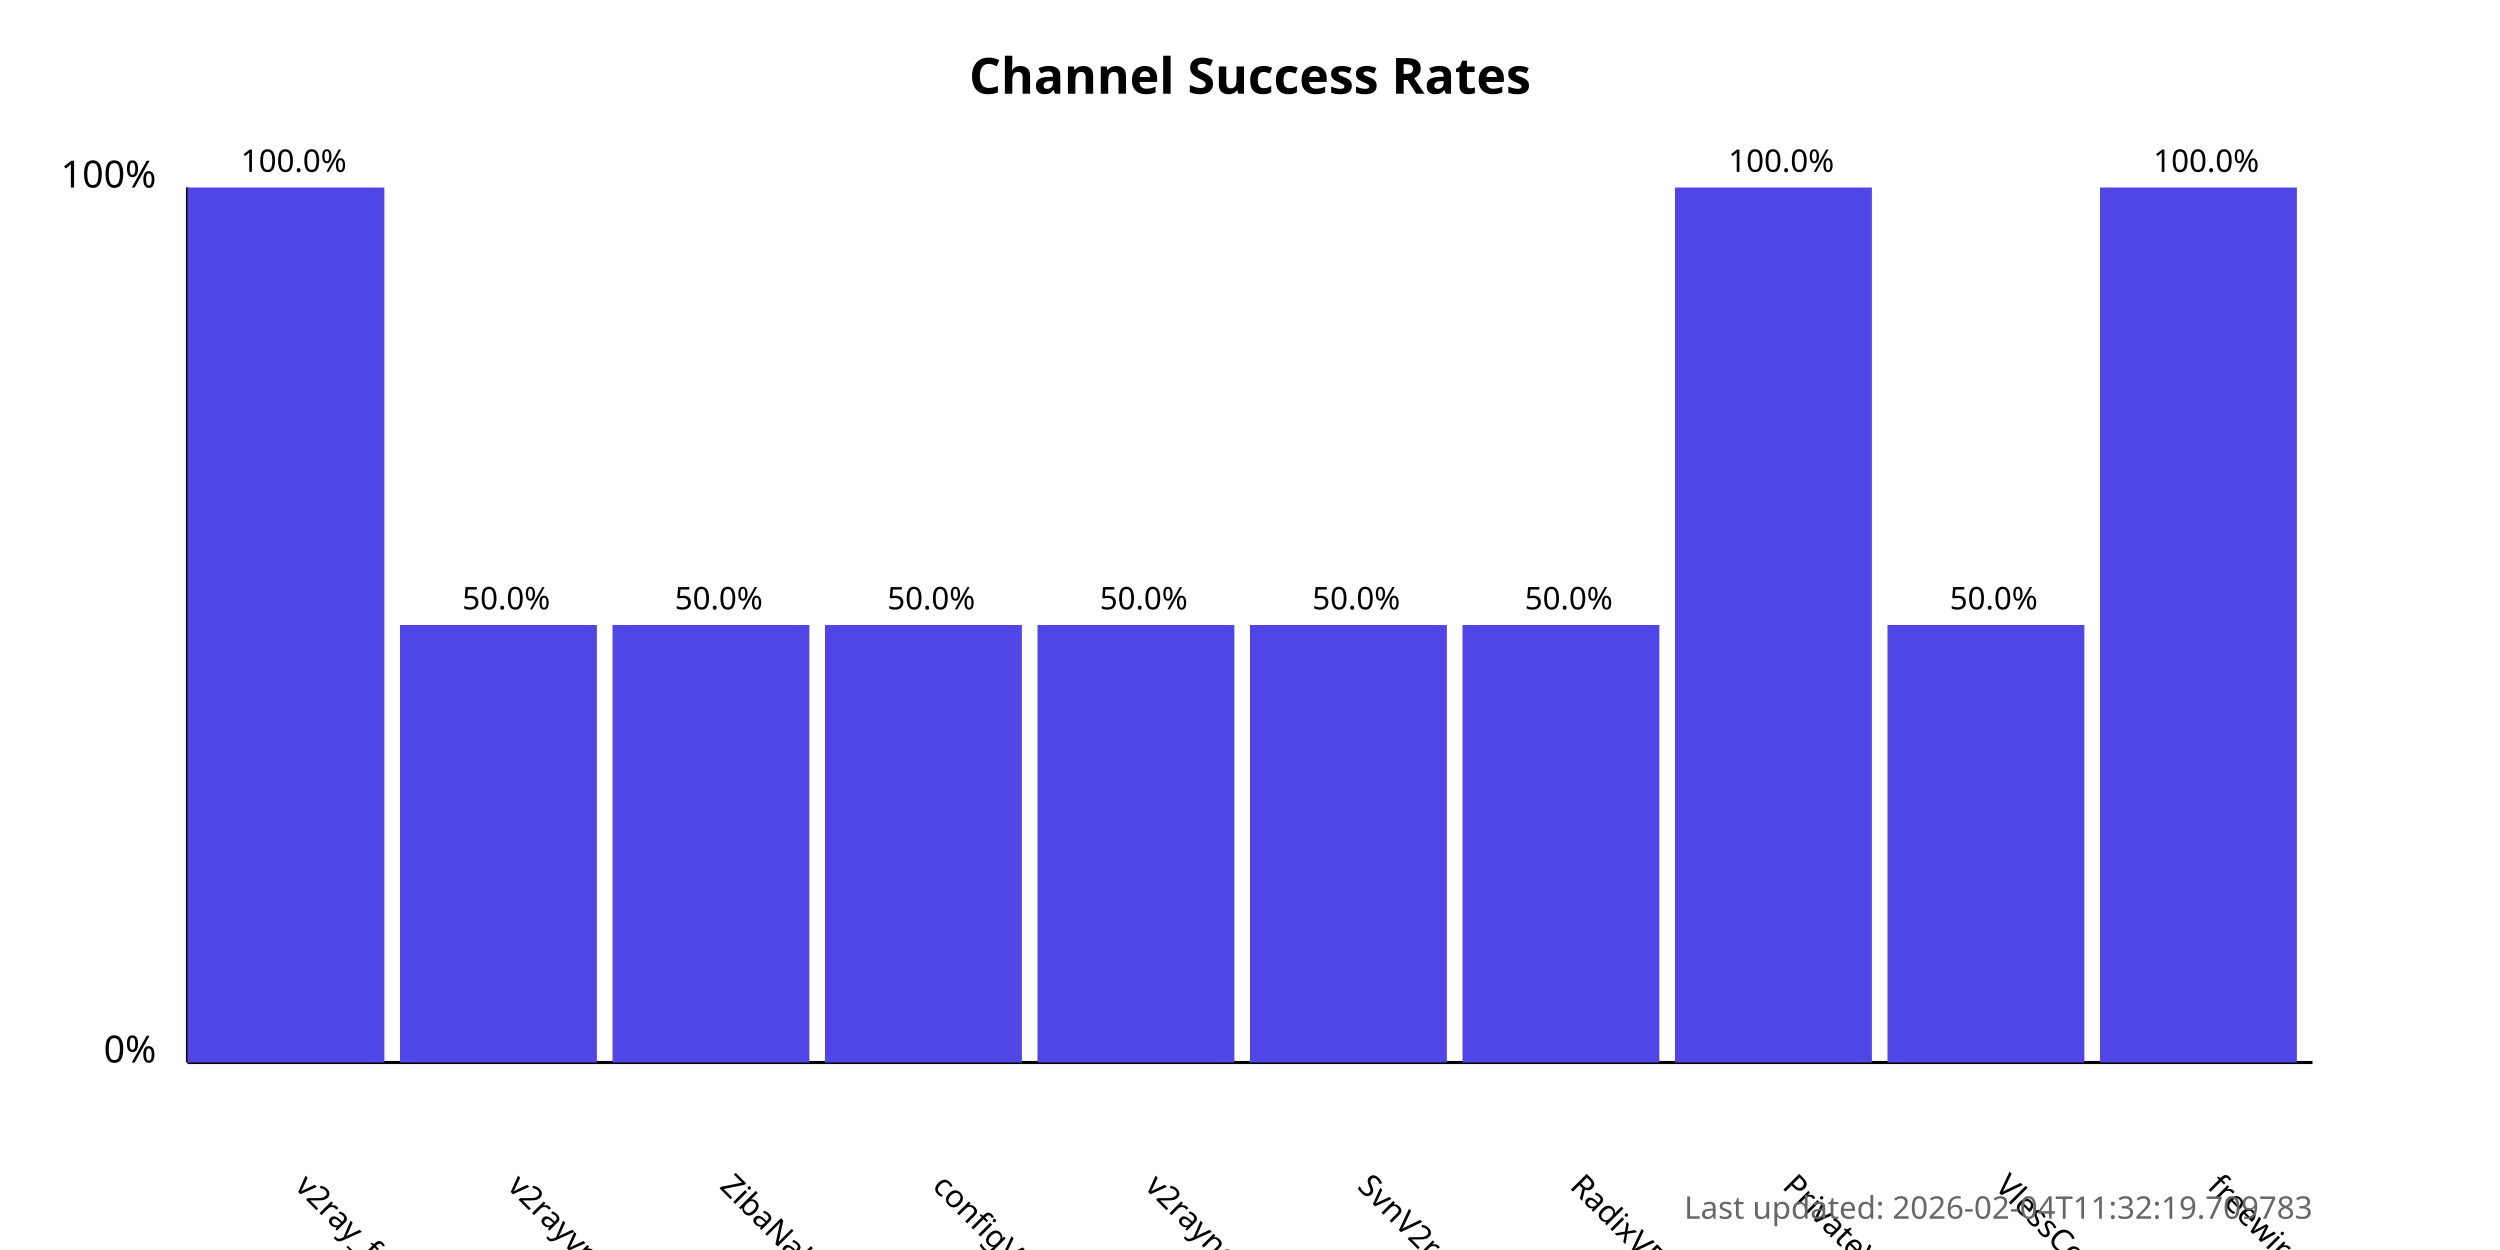
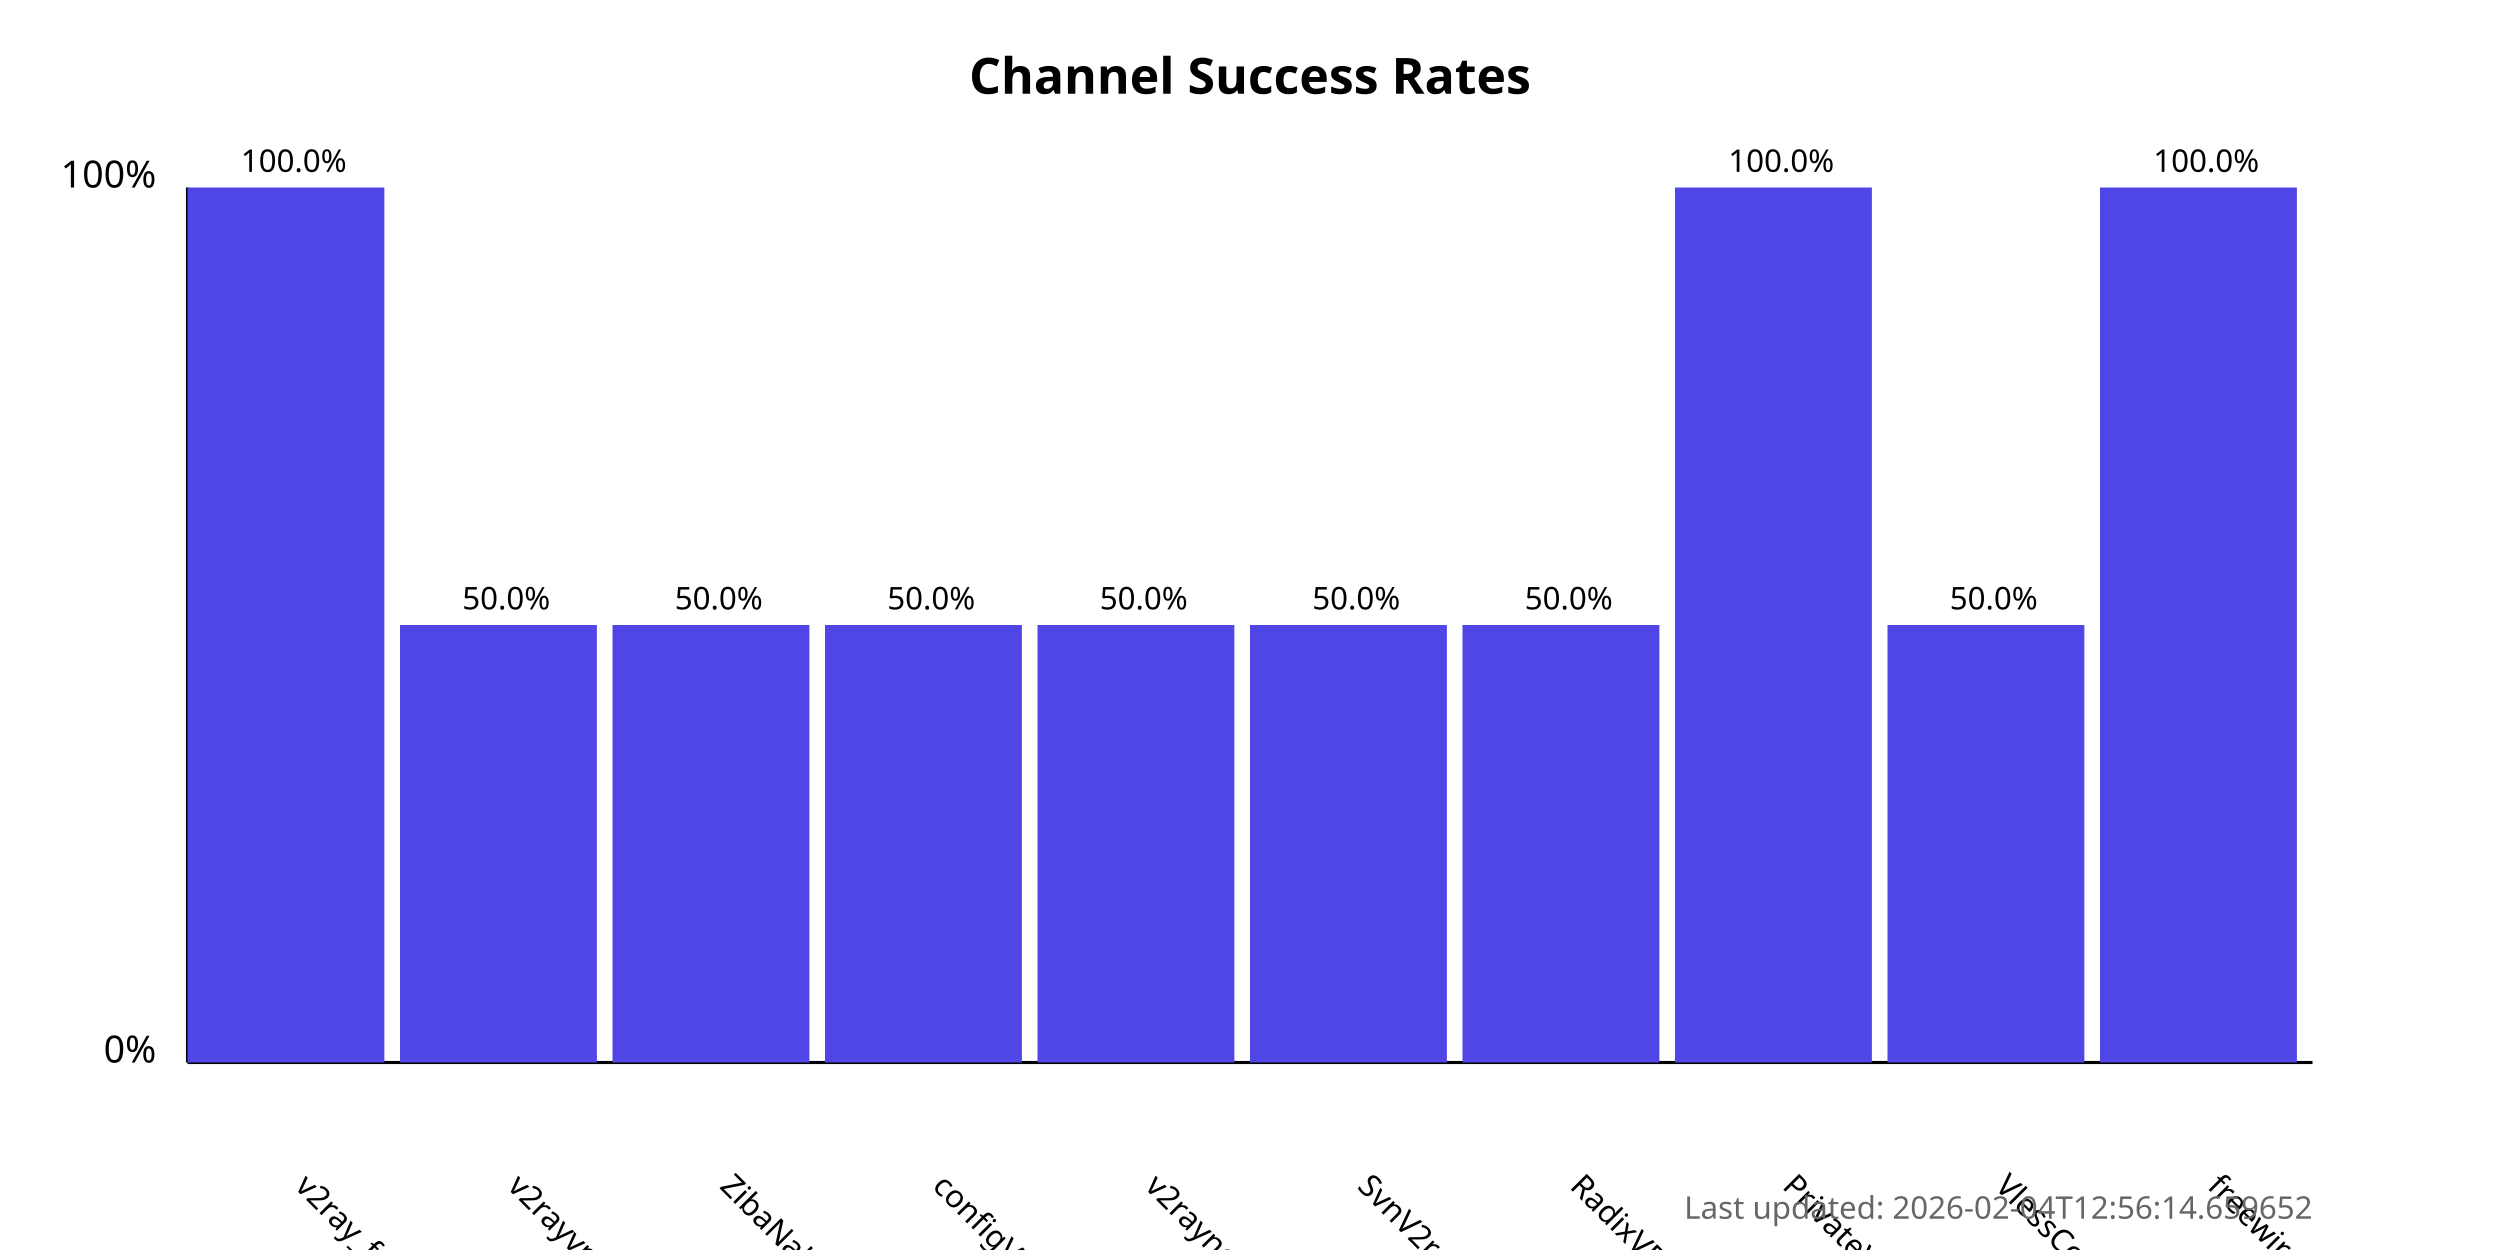
<svg xmlns="http://www.w3.org/2000/svg" width="800" height="400">
  <style>
            .chart-title { font: bold 16px sans-serif; }
            .axis-label { font: 12px sans-serif; }
            .tick-label { font: 10px sans-serif; }
            .bar { fill: #4f46e5; }
            .bar:hover { fill: #6366f1; }
            .timestamp { font: 10px sans-serif; fill: #666; }
        </style>
  <text x="400.0" y="30" text-anchor="middle" class="chart-title">
            Channel Success Rates
        </text>
  <line x1="60" y1="340" x2="60" y2="60" stroke="black" stroke-width="1" />
  <line x1="60" y1="340" x2="740" y2="340" stroke="black" stroke-width="1" />
  <text x="50" y="340" text-anchor="end" class="axis-label">0%</text>
  <text x="50" y="60" text-anchor="end" class="axis-label">100%</text>
  <g>
    <rect x="60" y="60.0" width="63.0" height="280.0" class="bar" />
    <text x="94.0" y="380" transform="rotate(45, 94.0, 380)" text-anchor="start" class="tick-label">
                v2ray_free_conf
            </text>
    <text x="94.0" y="55.0" text-anchor="middle" class="tick-label">
                100.0%
            </text>
  </g>
  <g>
    <rect x="128.0" y="200.0" width="63.0" height="140.0" class="bar" />
    <text x="162.0" y="380" transform="rotate(45, 162.0, 380)" text-anchor="start" class="tick-label">
                v2rayvpno
            </text>
    <text x="162.0" y="195.0" text-anchor="middle" class="tick-label">
                50.0%
            </text>
  </g>
  <g>
    <rect x="196.0" y="200.0" width="63.0" height="140.0" class="bar" />
    <text x="230.0" y="380" transform="rotate(45, 230.0, 380)" text-anchor="start" class="tick-label">
                ZibaNabz
            </text>
    <text x="230.0" y="195.0" text-anchor="middle" class="tick-label">
                50.0%
            </text>
  </g>
  <g>
    <rect x="264.0" y="200.0" width="63.0" height="140.0" class="bar" />
    <text x="298.0" y="380" transform="rotate(45, 298.0, 380)" text-anchor="start" class="tick-label">
                configV2rayForFree
            </text>
    <text x="298.0" y="195.0" text-anchor="middle" class="tick-label">
                50.0%
            </text>
  </g>
  <g>
    <rect x="332.0" y="200.0" width="63.0" height="140.0" class="bar" />
    <text x="366.0" y="380" transform="rotate(45, 366.0, 380)" text-anchor="start" class="tick-label">
                v2rayngvpn
            </text>
    <text x="366.0" y="195.0" text-anchor="middle" class="tick-label">
                50.0%
            </text>
  </g>
  <g>
    <rect x="400.0" y="200.0" width="63.0" height="140.0" class="bar" />
    <text x="434.0" y="380" transform="rotate(45, 434.0, 380)" text-anchor="start" class="tick-label">
                SvnV2ray
            </text>
    <text x="434.0" y="195.0" text-anchor="middle" class="tick-label">
                50.0%
            </text>
  </g>
  <g>
    <rect x="468.0" y="200.0" width="63.0" height="140.0" class="bar" />
    <text x="502.0" y="380" transform="rotate(45, 502.0, 380)" text-anchor="start" class="tick-label">
                RadixVPN
            </text>
    <text x="502.0" y="195.0" text-anchor="middle" class="tick-label">
                50.0%
            </text>
  </g>
  <g>
    <rect x="536.0" y="60.0" width="63.0" height="280.0" class="bar" />
    <text x="570.0" y="380" transform="rotate(45, 570.0, 380)" text-anchor="start" class="tick-label">
                PrivateVPNs
            </text>
    <text x="570.0" y="55.0" text-anchor="middle" class="tick-label">
                100.0%
            </text>
  </g>
  <g>
    <rect x="604.0" y="200.0" width="63.0" height="140.0" class="bar" />
    <text x="638.0" y="380" transform="rotate(45, 638.0, 380)" text-anchor="start" class="tick-label">
                VlessConfig
            </text>
    <text x="638.0" y="195.0" text-anchor="middle" class="tick-label">
                50.0%
            </text>
  </g>
  <g>
    <rect x="672.0" y="60.0" width="63.0" height="280.0" class="bar" />
    <text x="706.0" y="380" transform="rotate(45, 706.0, 380)" text-anchor="start" class="tick-label">
                freewireguard
            </text>
    <text x="706.0" y="55.0" text-anchor="middle" class="tick-label">
                100.0%
            </text>
  </g>
  <text x="740" y="390" text-anchor="end" class="timestamp">
-             Last updated: 2026-02-04T11:32:19.709783
+             Last updated: 2026-02-04T12:56:14.659652
        </text>
</svg>
